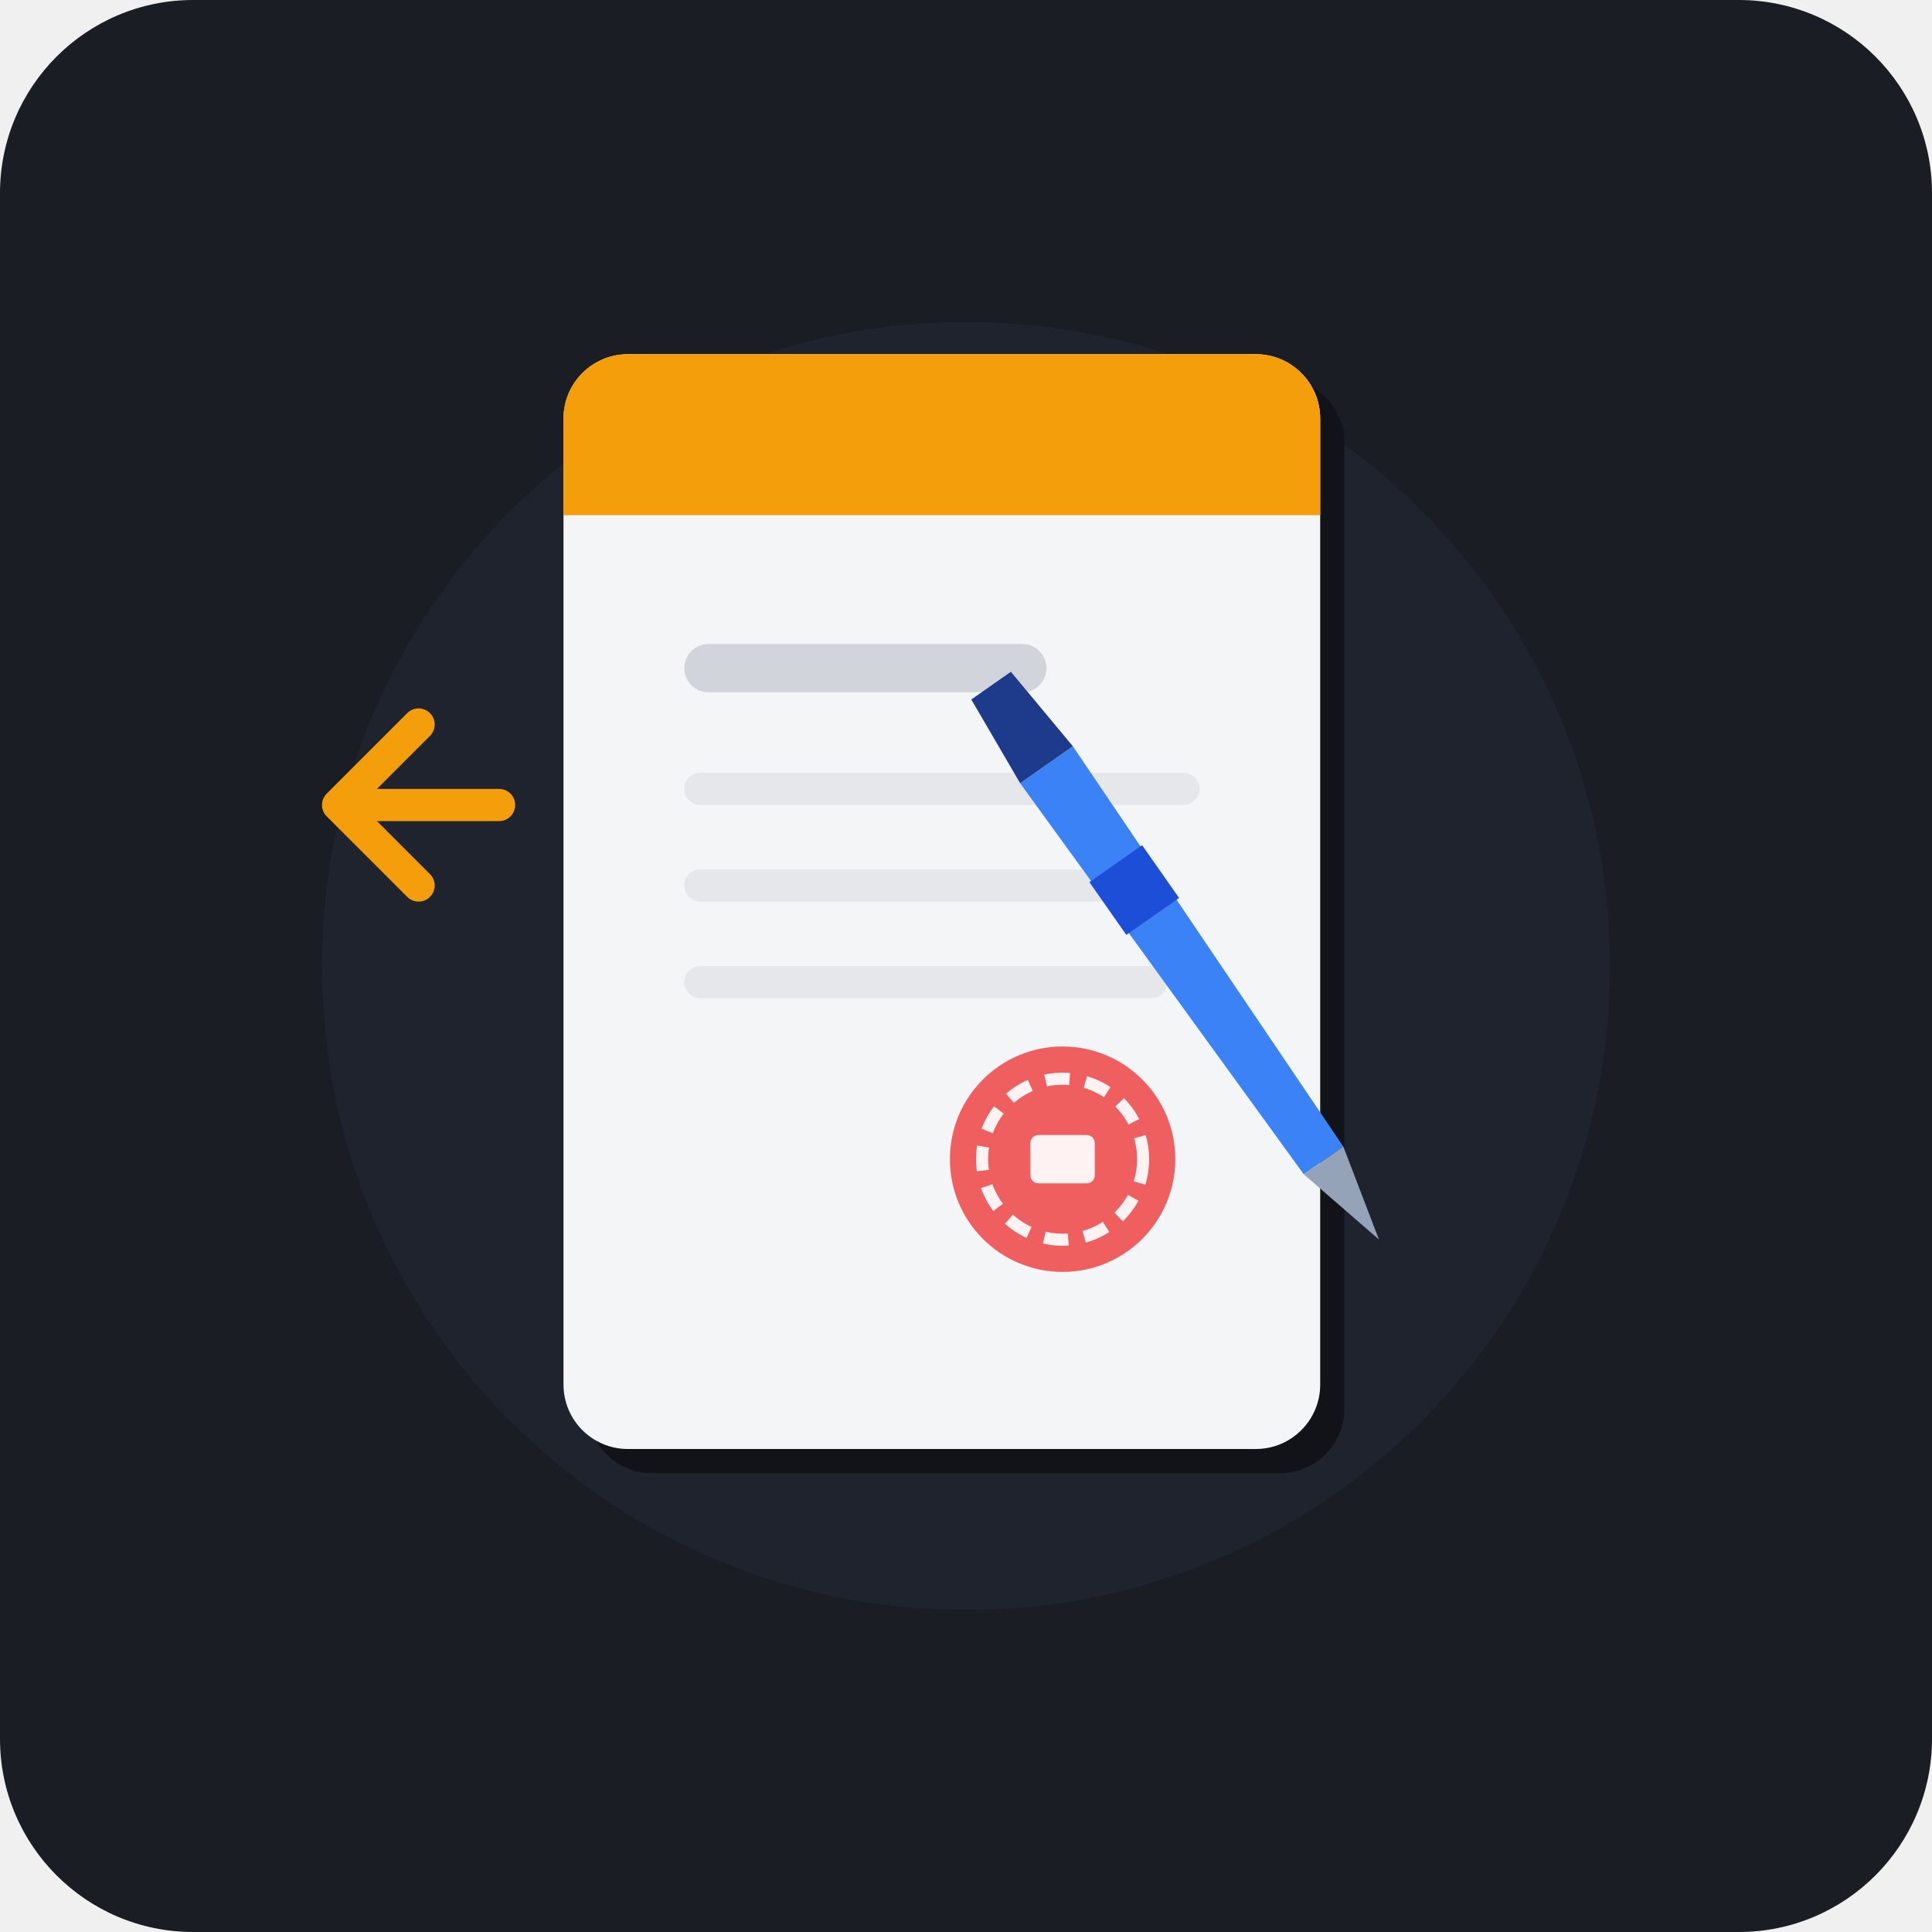
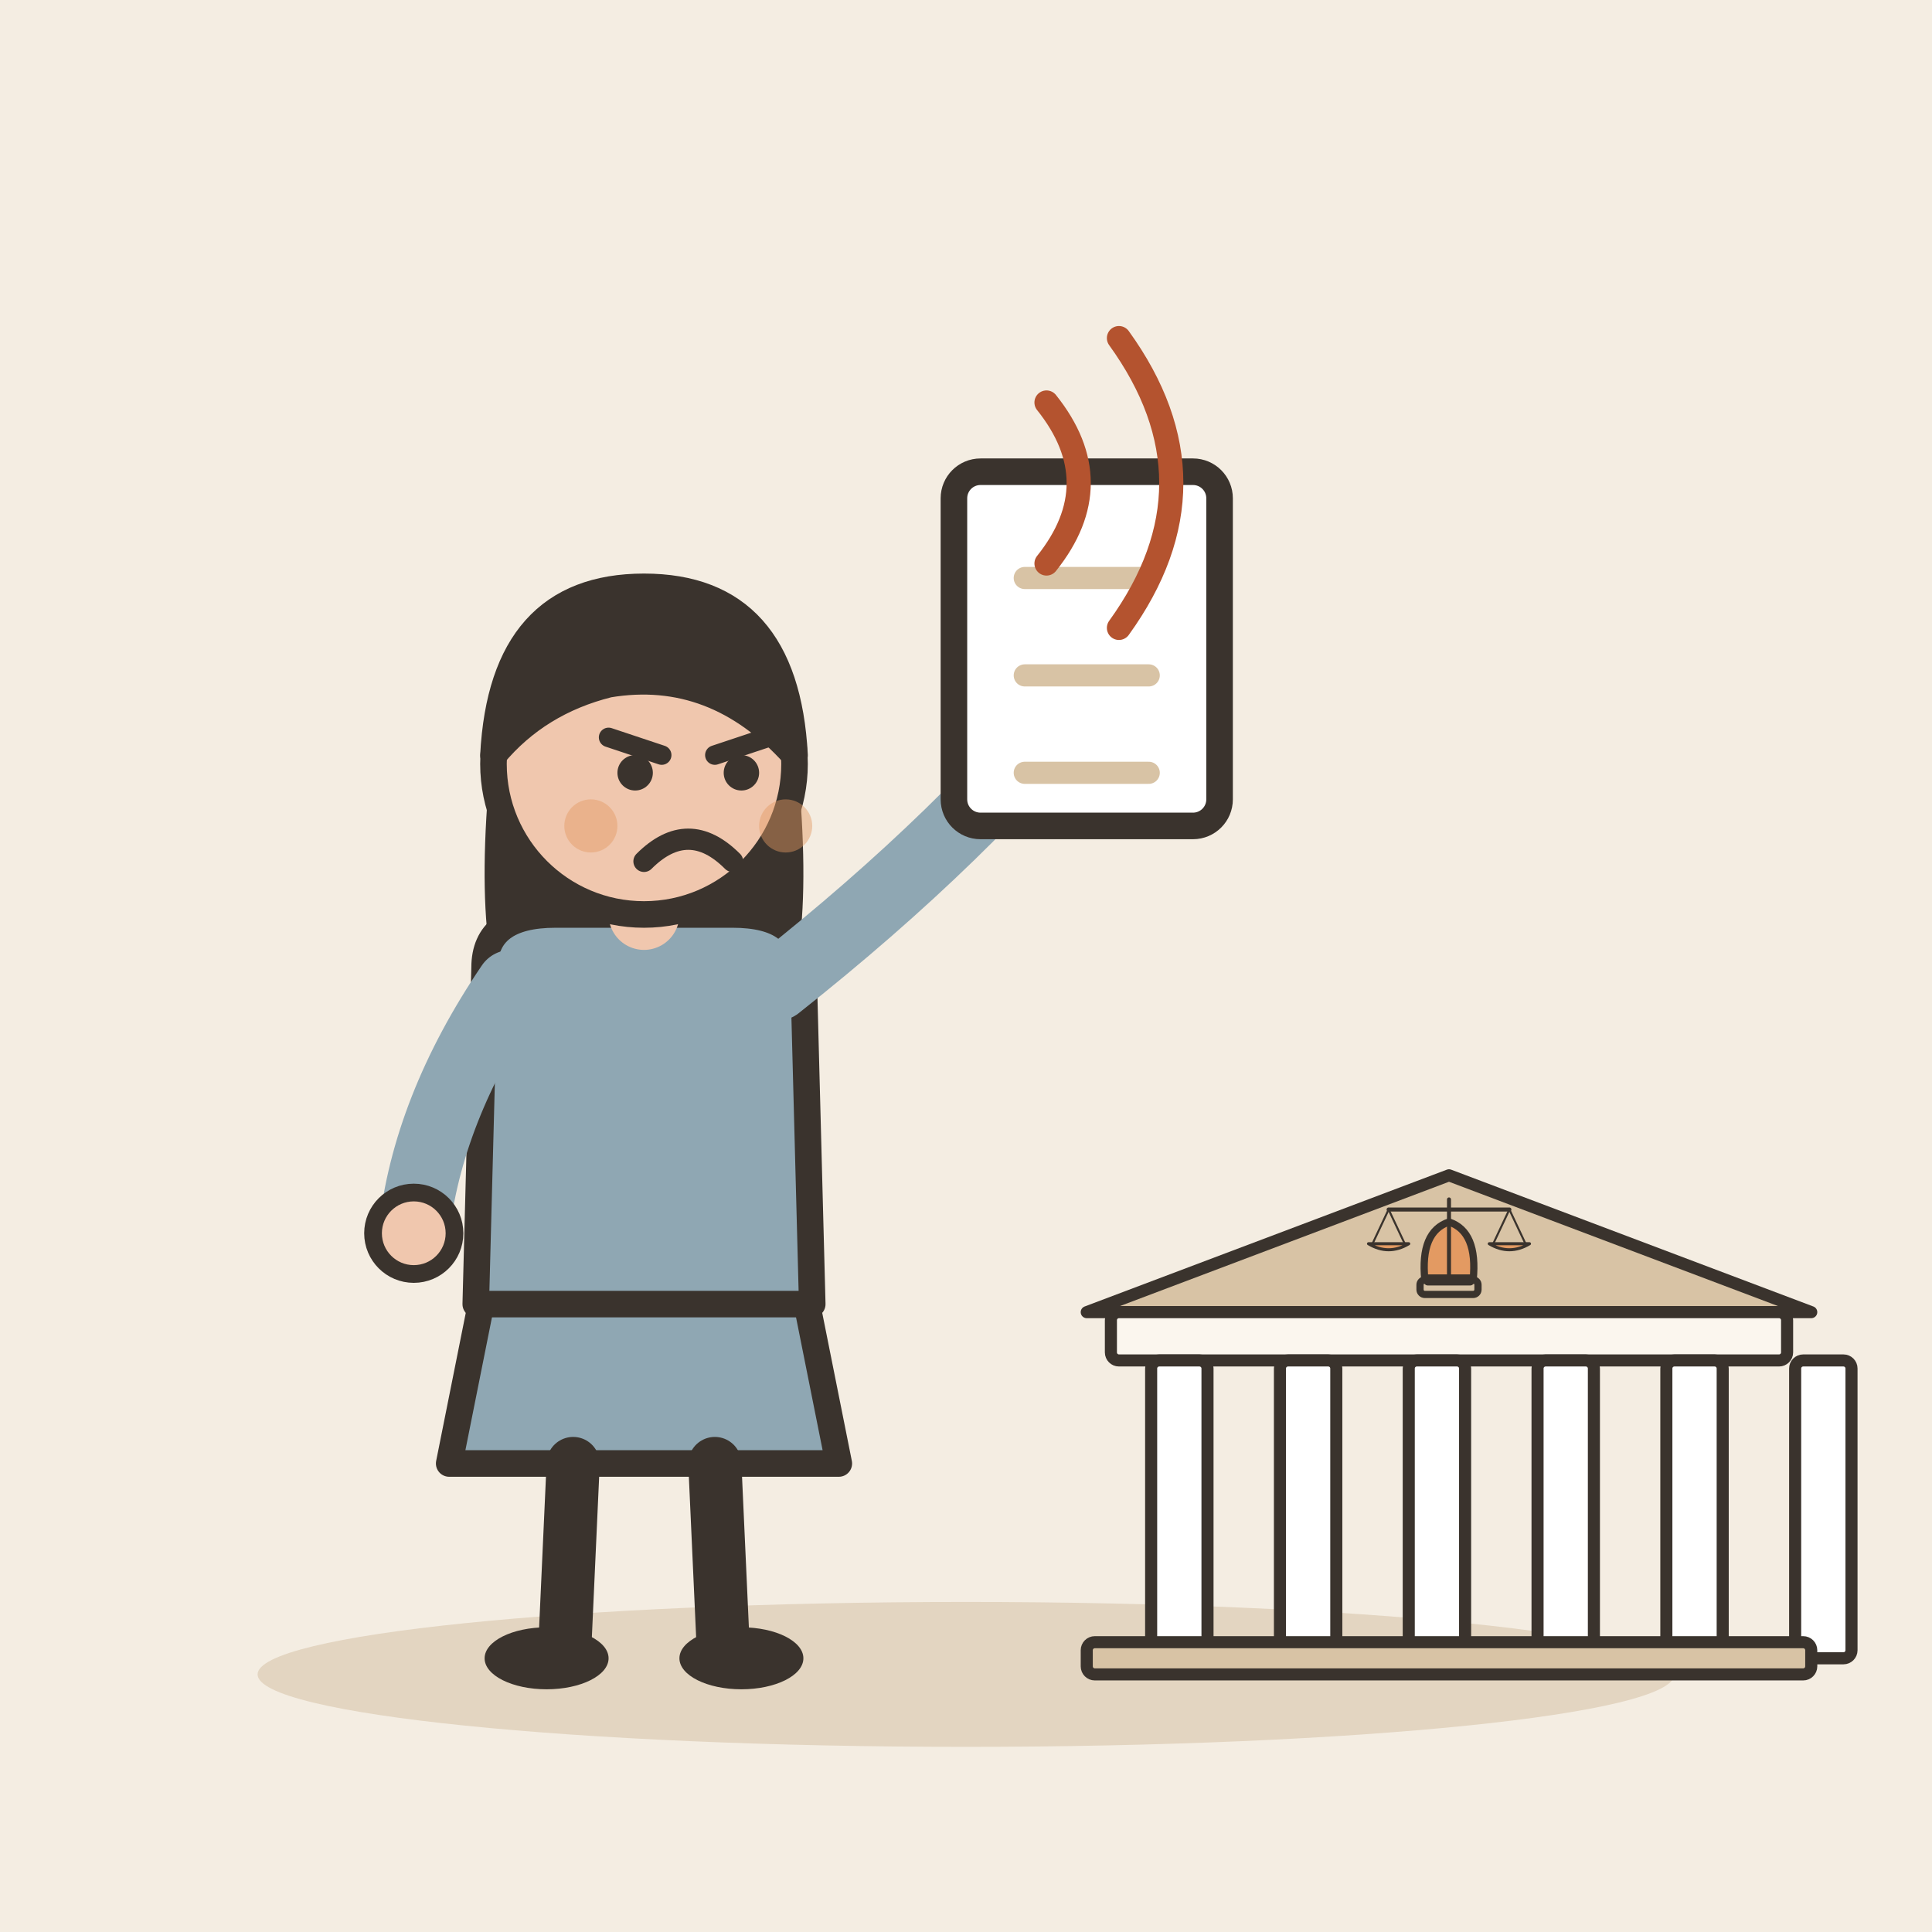
- <svg xmlns="http://www.w3.org/2000/svg" width="240" height="240" viewBox="0 0 240 240">
-   <rect width="240" height="240" rx="24" fill="#1A1D24" />
-   <circle cx="120" cy="120" r="80" fill="#222733" opacity="0.6" />
-   <g transform="translate(0, 0)">
-     <rect x="73" y="47" width="94" height="136" rx="8" fill="#111318" />
-     <rect x="70" y="44" width="94" height="136" rx="8" fill="#F4F5F7" />
-     <path d="M 78 44 L 156 44 A 8 8 0 0 1 164 52 L 164 64 L 70 64 L 70 52 A 8 8 0 0 1 78 44 Z" fill="#F59E0B" />
-     <rect x="85" y="80" width="45" height="6" rx="3" fill="#D1D5DB" />
-     <rect x="85" y="96" width="64" height="4" rx="2" fill="#E5E7EB" />
-     <rect x="85" y="108" width="56" height="4" rx="2" fill="#E5E7EB" />
-     <rect x="85" y="120" width="60" height="4" rx="2" fill="#E5E7EB" />
-     <circle cx="132" cy="144" r="14" fill="#EF4444" opacity="0.85" />
-     <circle cx="132" cy="144" r="10" fill="none" stroke="#FEF2F2" stroke-width="1.5" stroke-dasharray="3, 2" />
-     <rect x="128" y="141" width="8" height="6" rx="1" fill="#FEF2F2" />
-     <g transform="translate(130, 95) rotate(-35)">
-       <path d="M-4 0 L4 0 L3 60 L-3 60 Z" fill="#3B82F6" />
-       <rect x="-4" y="15" width="8" height="8" fill="#1D4ED8" />
-       <path d="M-3 60 L3 60 L0 72 Z" fill="#94A3B8" />
-       <path d="M-4 0 L4 0 L3 -12 L-3 -12 Z" fill="#1E3A8A" />
+ <svg xmlns="http://www.w3.org/2000/svg" viewBox="0 0 240 240" data-style="editorial">
+   <rect width="240" height="240" fill="#F4EDE2" />
+   <ellipse cx="120" cy="208" rx="88" ry="9" fill="#E3D5C1" />
+   <g transform="translate(80 206) scale(1.1 1.1)">
+     <path d="M-18 -42L-22 -22L22 -22L18 -42Z" fill="#8FA7B3" stroke="#3A332D" stroke-width="3" stroke-linecap="round" stroke-linejoin="round" />
+     <path d="M-8 -22L-9 0" stroke="#3A332D" stroke-width="6" stroke-linecap="round" fill="none" />
+     <path d="M8 -22L9 0" stroke="#3A332D" stroke-width="6" stroke-linecap="round" fill="none" />
+     <ellipse cx="-11" cy="0" rx="7" ry="3.5" fill="#3A332D" />
+     <ellipse cx="11" cy="0" rx="7" ry="3.5" fill="#3A332D" />
+     <path d="M-17 -104Q-20 -78 -14 -70L-6 -78L6 -78L14 -70Q20 -78 17 -104Z" fill="#3A332D" />
+     <path d="M-18 -78Q-18 -84 -10 -84L10 -84Q18 -84 18 -78L19 -40L-19 -40Z" fill="#8FA7B3" stroke="#3A332D" stroke-width="3" stroke-linecap="round" stroke-linejoin="round" />
+     <path d="M-15 -76Q-24.5 -62 -26 -48" fill="none" stroke="#8FA7B3" stroke-width="8" stroke-linecap="round" stroke-linejoin="round" />
+     <circle cx="-26" cy="-48" r="4.6" fill="#F0C7AE" stroke="#3A332D" stroke-linecap="round" stroke-linejoin="round" stroke-width="2" />
+     <path d="M15 -76Q36.5 -93 50 -110" fill="none" stroke="#8FA7B3" stroke-width="8" stroke-linecap="round" stroke-linejoin="round" />
+     <circle cx="50" cy="-110" r="4.6" fill="#F0C7AE" stroke="#3A332D" stroke-linecap="round" stroke-linejoin="round" stroke-width="2" />
+     <path d="M0 -84L0 -88" stroke="#F0C7AE" stroke-width="8" stroke-linecap="round" fill="none" />
+     <circle cx="0" cy="-101" r="17" fill="#F0C7AE" stroke="#3A332D" stroke-width="3" stroke-linecap="round" stroke-linejoin="round" />
+     <path d="M-17 -102Q-16 -121 0 -121Q16 -121 17 -102Q8 -112 -4 -110Q-12 -108 -17 -102Z" fill="#3A332D" stroke="#3A332D" stroke-width="3" stroke-linecap="round" stroke-linejoin="round" />
+     <path d="M-4 -104L2 -102" fill="none" stroke="#3A332D" stroke-width="2.2" stroke-linecap="round" stroke-linejoin="round" />
+     <path d="M14 -104L8 -102" fill="none" stroke="#3A332D" stroke-width="2.2" stroke-linecap="round" stroke-linejoin="round" />
+     <circle cx="-1" cy="-100" r="2" fill="#3A332D" />
+     <circle cx="11" cy="-100" r="2" fill="#3A332D" />
+     <path d="M0 -90Q5 -95 10 -90" fill="none" stroke="#3A332D" stroke-width="2.4" stroke-linecap="round" stroke-linejoin="round" />
+     <circle cx="-6" cy="-94" r="3" fill="#E39A62" opacity="0.45" />
+     <circle cx="16" cy="-94" r="3" fill="#E39A62" opacity="0.45" />
+     <g transform="translate(50 -114)">
+       <rect x="-15" y="-20" width="30" height="40" rx="3" fill="#FFFFFF" stroke="#3A332D" stroke-width="3" stroke-linecap="round" stroke-linejoin="round" />
+       <path d="M-7 -8L7 -8" stroke="#D8C3A5" stroke-width="2.5" stroke-linecap="round" fill="none" />
+       <path d="M-7 3L7 3" stroke="#D8C3A5" stroke-width="2.5" stroke-linecap="round" fill="none" />
+       <path d="M-7 14L7 14" stroke="#D8C3A5" stroke-width="2.5" stroke-linecap="round" fill="none" />
    </g>
-     <path d="M 52 110 L 42 100 L 52 90" fill="none" stroke="#F59E0B" stroke-width="4" stroke-linecap="round" stroke-linejoin="round" />
-     <path d="M 45 100 L 62 100" fill="none" stroke="#F59E0B" stroke-width="4" stroke-linecap="round" />
  </g>
+   <g transform="translate(180 206) scale(0.5 0.5)">
+     <g transform="translate(0 0)">
+       <path d="M-90 -86L0 -120L90 -86Z" fill="#D8C3A5" stroke="#3A332D" stroke-width="3" stroke-linecap="round" stroke-linejoin="round" />
+       <rect x="-84" y="-86" width="168" height="12" rx="2" fill="#FBF6EE" stroke="#3A332D" stroke-width="3" stroke-linecap="round" stroke-linejoin="round" />
+       <rect x="-74" y="-74" width="14" height="74" rx="2" fill="#FFFFFF" stroke="#3A332D" stroke-width="3" stroke-linecap="round" stroke-linejoin="round" />
+       <rect x="-42" y="-74" width="14" height="74" rx="2" fill="#FFFFFF" stroke="#3A332D" stroke-width="3" stroke-linecap="round" stroke-linejoin="round" />
+       <rect x="-10" y="-74" width="14" height="74" rx="2" fill="#FFFFFF" stroke="#3A332D" stroke-width="3" stroke-linecap="round" stroke-linejoin="round" />
+       <rect x="22" y="-74" width="14" height="74" rx="2" fill="#FFFFFF" stroke="#3A332D" stroke-width="3" stroke-linecap="round" stroke-linejoin="round" />
+       <rect x="54" y="-74" width="14" height="74" rx="2" fill="#FFFFFF" stroke="#3A332D" stroke-width="3" stroke-linecap="round" stroke-linejoin="round" />
+       <rect x="86" y="-74" width="14" height="74" rx="2" fill="#FFFFFF" stroke="#3A332D" stroke-width="3" stroke-linecap="round" stroke-linejoin="round" />
+       <rect x="-90" y="-4" width="180" height="8" rx="2" fill="#D8C3A5" stroke="#3A332D" stroke-width="3" stroke-linecap="round" stroke-linejoin="round" />
+       <g transform="translate(0 -94) scale(0.6 0.6)">
+         <path d="M-10 0Q-12 -20 0 -24Q12 -20 10 0Z" fill="#E39A62" stroke="#3A332D" stroke-width="3" stroke-linecap="round" stroke-linejoin="round" />
+         <rect x="-12" y="0" width="24" height="6" rx="2" fill="#D8C3A5" stroke="#3A332D" stroke-width="3" stroke-linecap="round" stroke-linejoin="round" />
+       </g>
+     </g>
+     <g transform="translate(0 -94) scale(0.25 0.25)">
+       <path d="M0 0L0 -80" stroke="#3A332D" stroke-width="4" stroke-linecap="round" fill="none" />
+       <path d="M-60 -70L60 -70" stroke="#3A332D" stroke-width="4" stroke-linecap="round" fill="none" />
+       <path d="M-60 -70L-76 -36" stroke="#3A332D" stroke-width="2" stroke-linecap="round" fill="none" />
+       <path d="M-60 -70L-44 -36" stroke="#3A332D" stroke-width="2" stroke-linecap="round" fill="none" />
+       <path d="M60 -70L44 -36" stroke="#3A332D" stroke-width="2" stroke-linecap="round" fill="none" />
+       <path d="M60 -70L76 -36" stroke="#3A332D" stroke-width="2" stroke-linecap="round" fill="none" />
+       <path d="M-80 -36Q-60 -24 -40 -36Z" fill="#E39A62" stroke="#3A332D" stroke-width="3" stroke-linecap="round" stroke-linejoin="round" />
+       <path d="M40 -36Q60 -24 80 -36Z" fill="#E39A62" stroke="#3A332D" stroke-width="3" stroke-linecap="round" stroke-linejoin="round" />
+       <rect x="-24" y="-4" width="48" height="8" rx="3" fill="#3A332D" stroke="#3A332D" stroke-width="3" stroke-linecap="round" stroke-linejoin="round" />
+     </g>
+   </g>
+   <path d="M130 50Q138 60 130 70" fill="none" stroke="#B4532F" stroke-width="3" stroke-linecap="round" stroke-linejoin="round" />
+   <path d="M139 42Q152 60 139 78" fill="none" stroke="#B4532F" stroke-width="3" stroke-linecap="round" stroke-linejoin="round" />
</svg>
